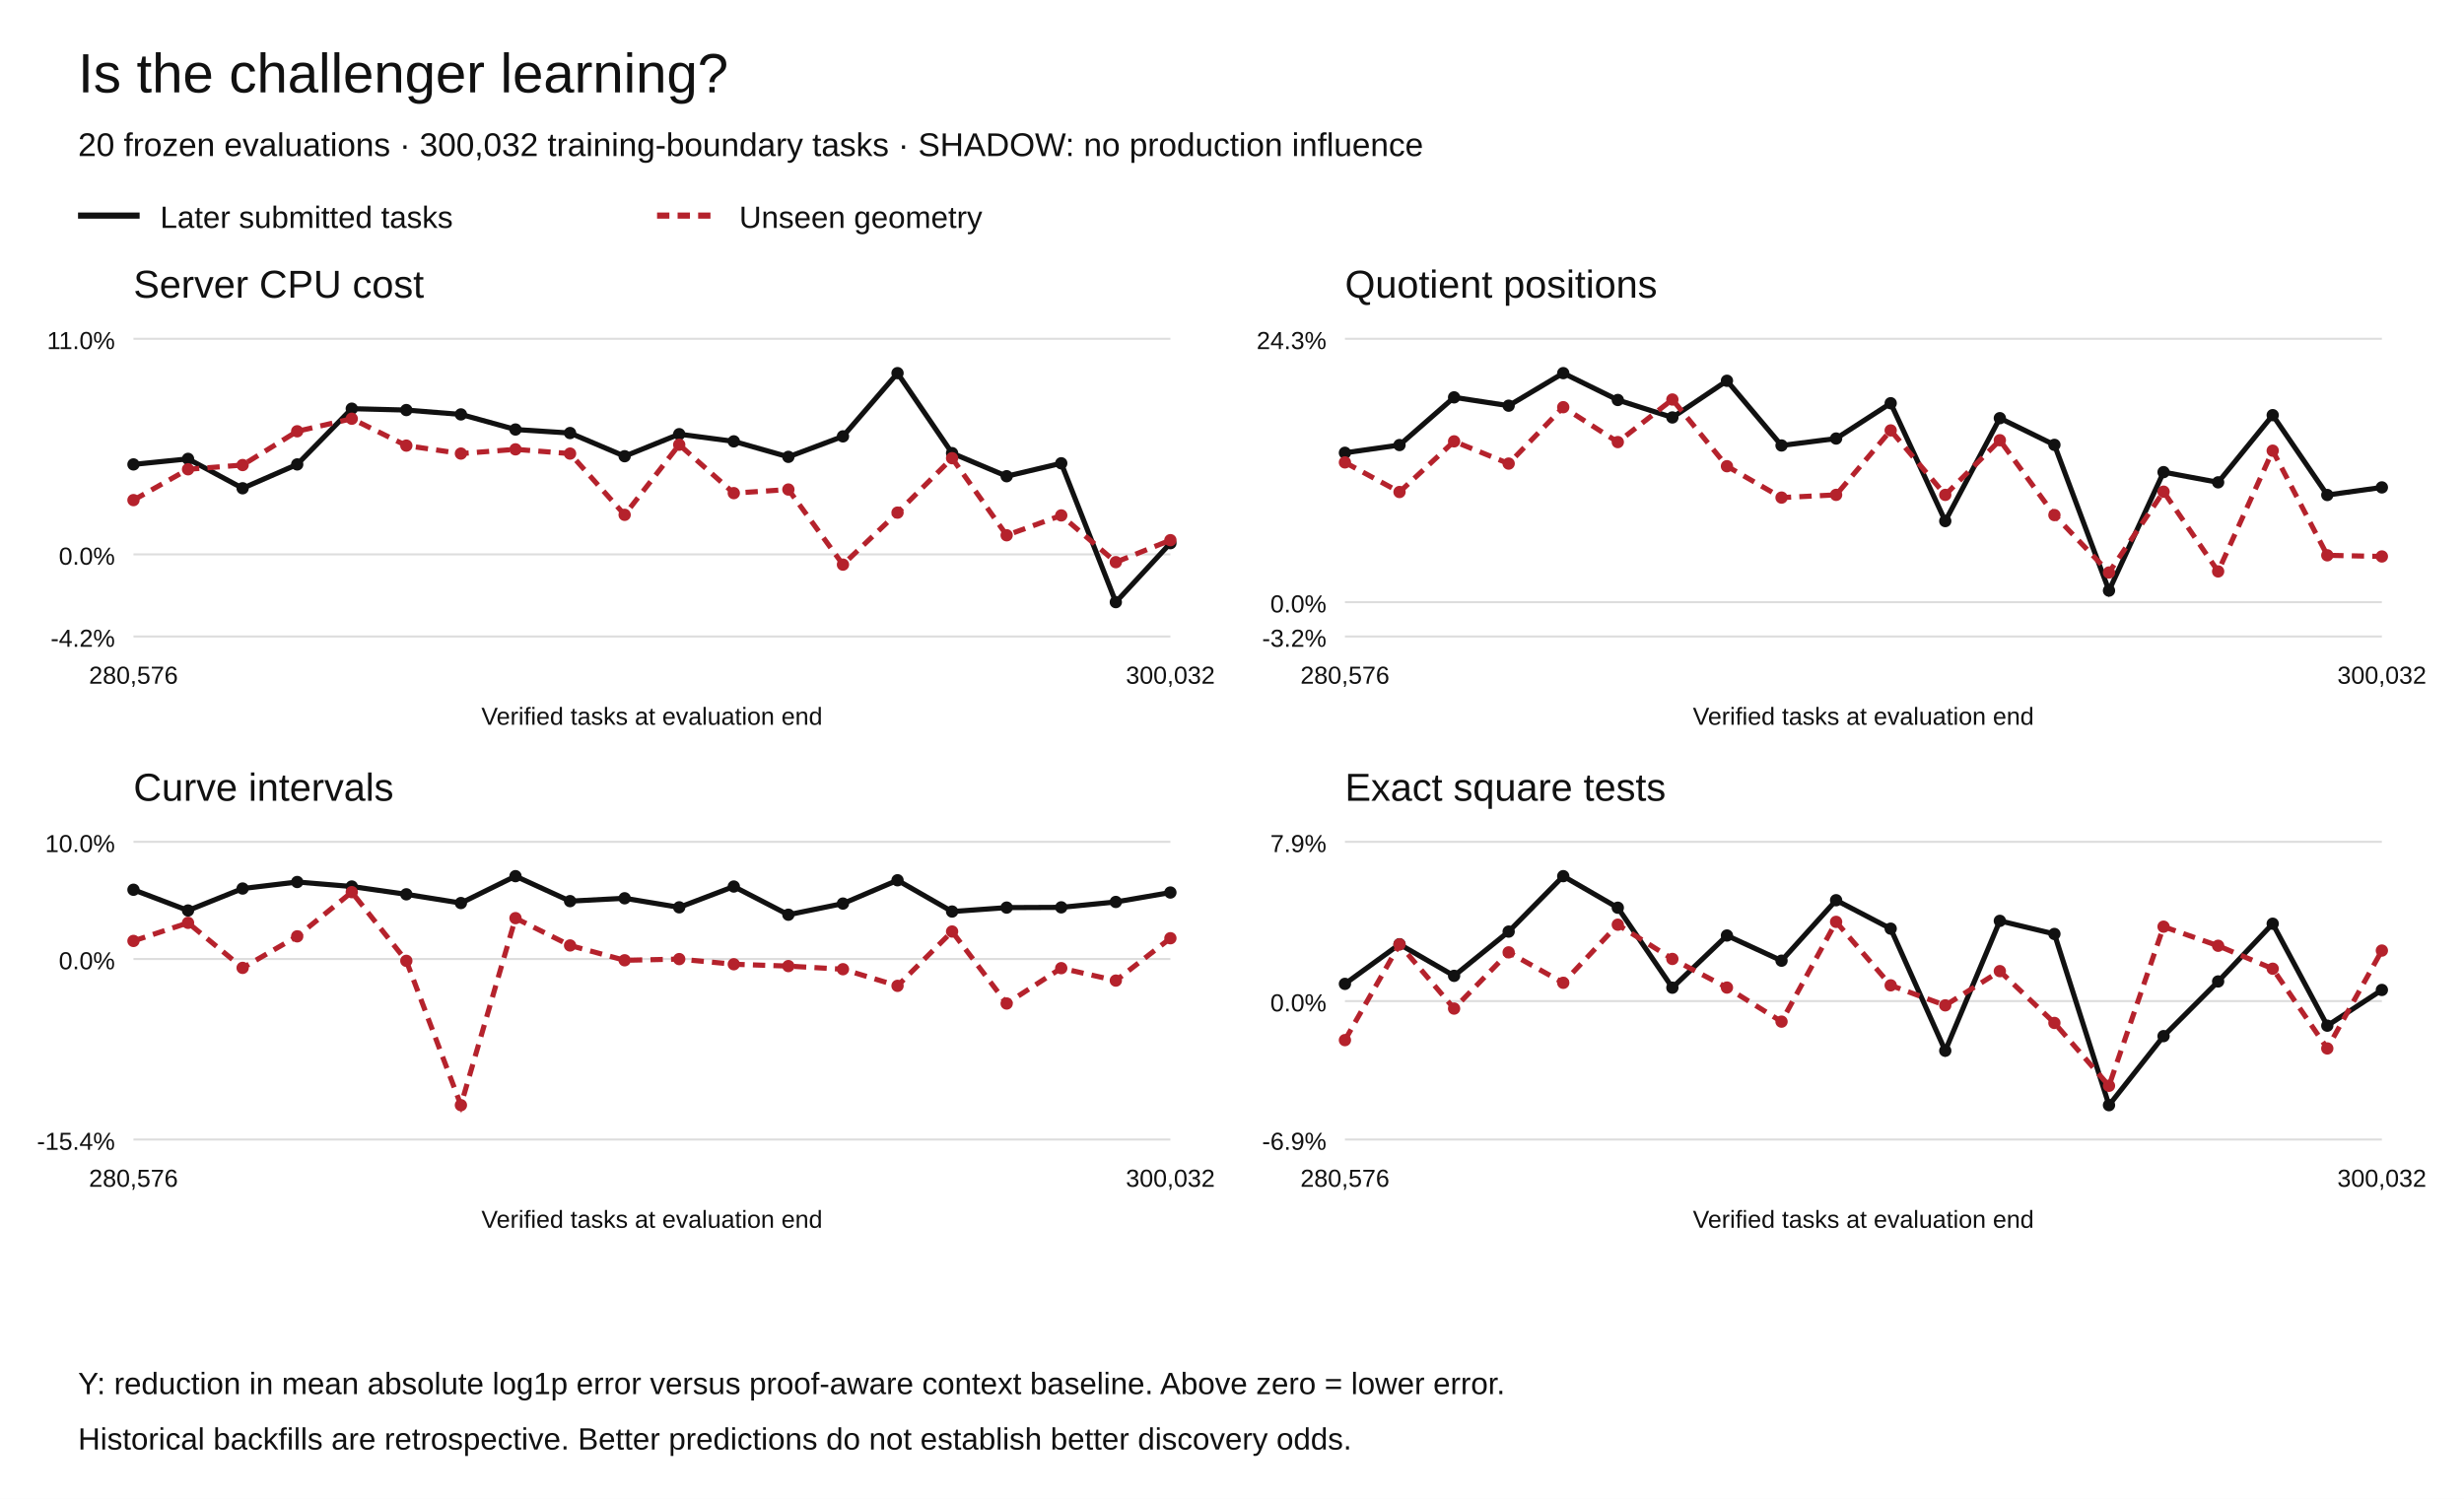
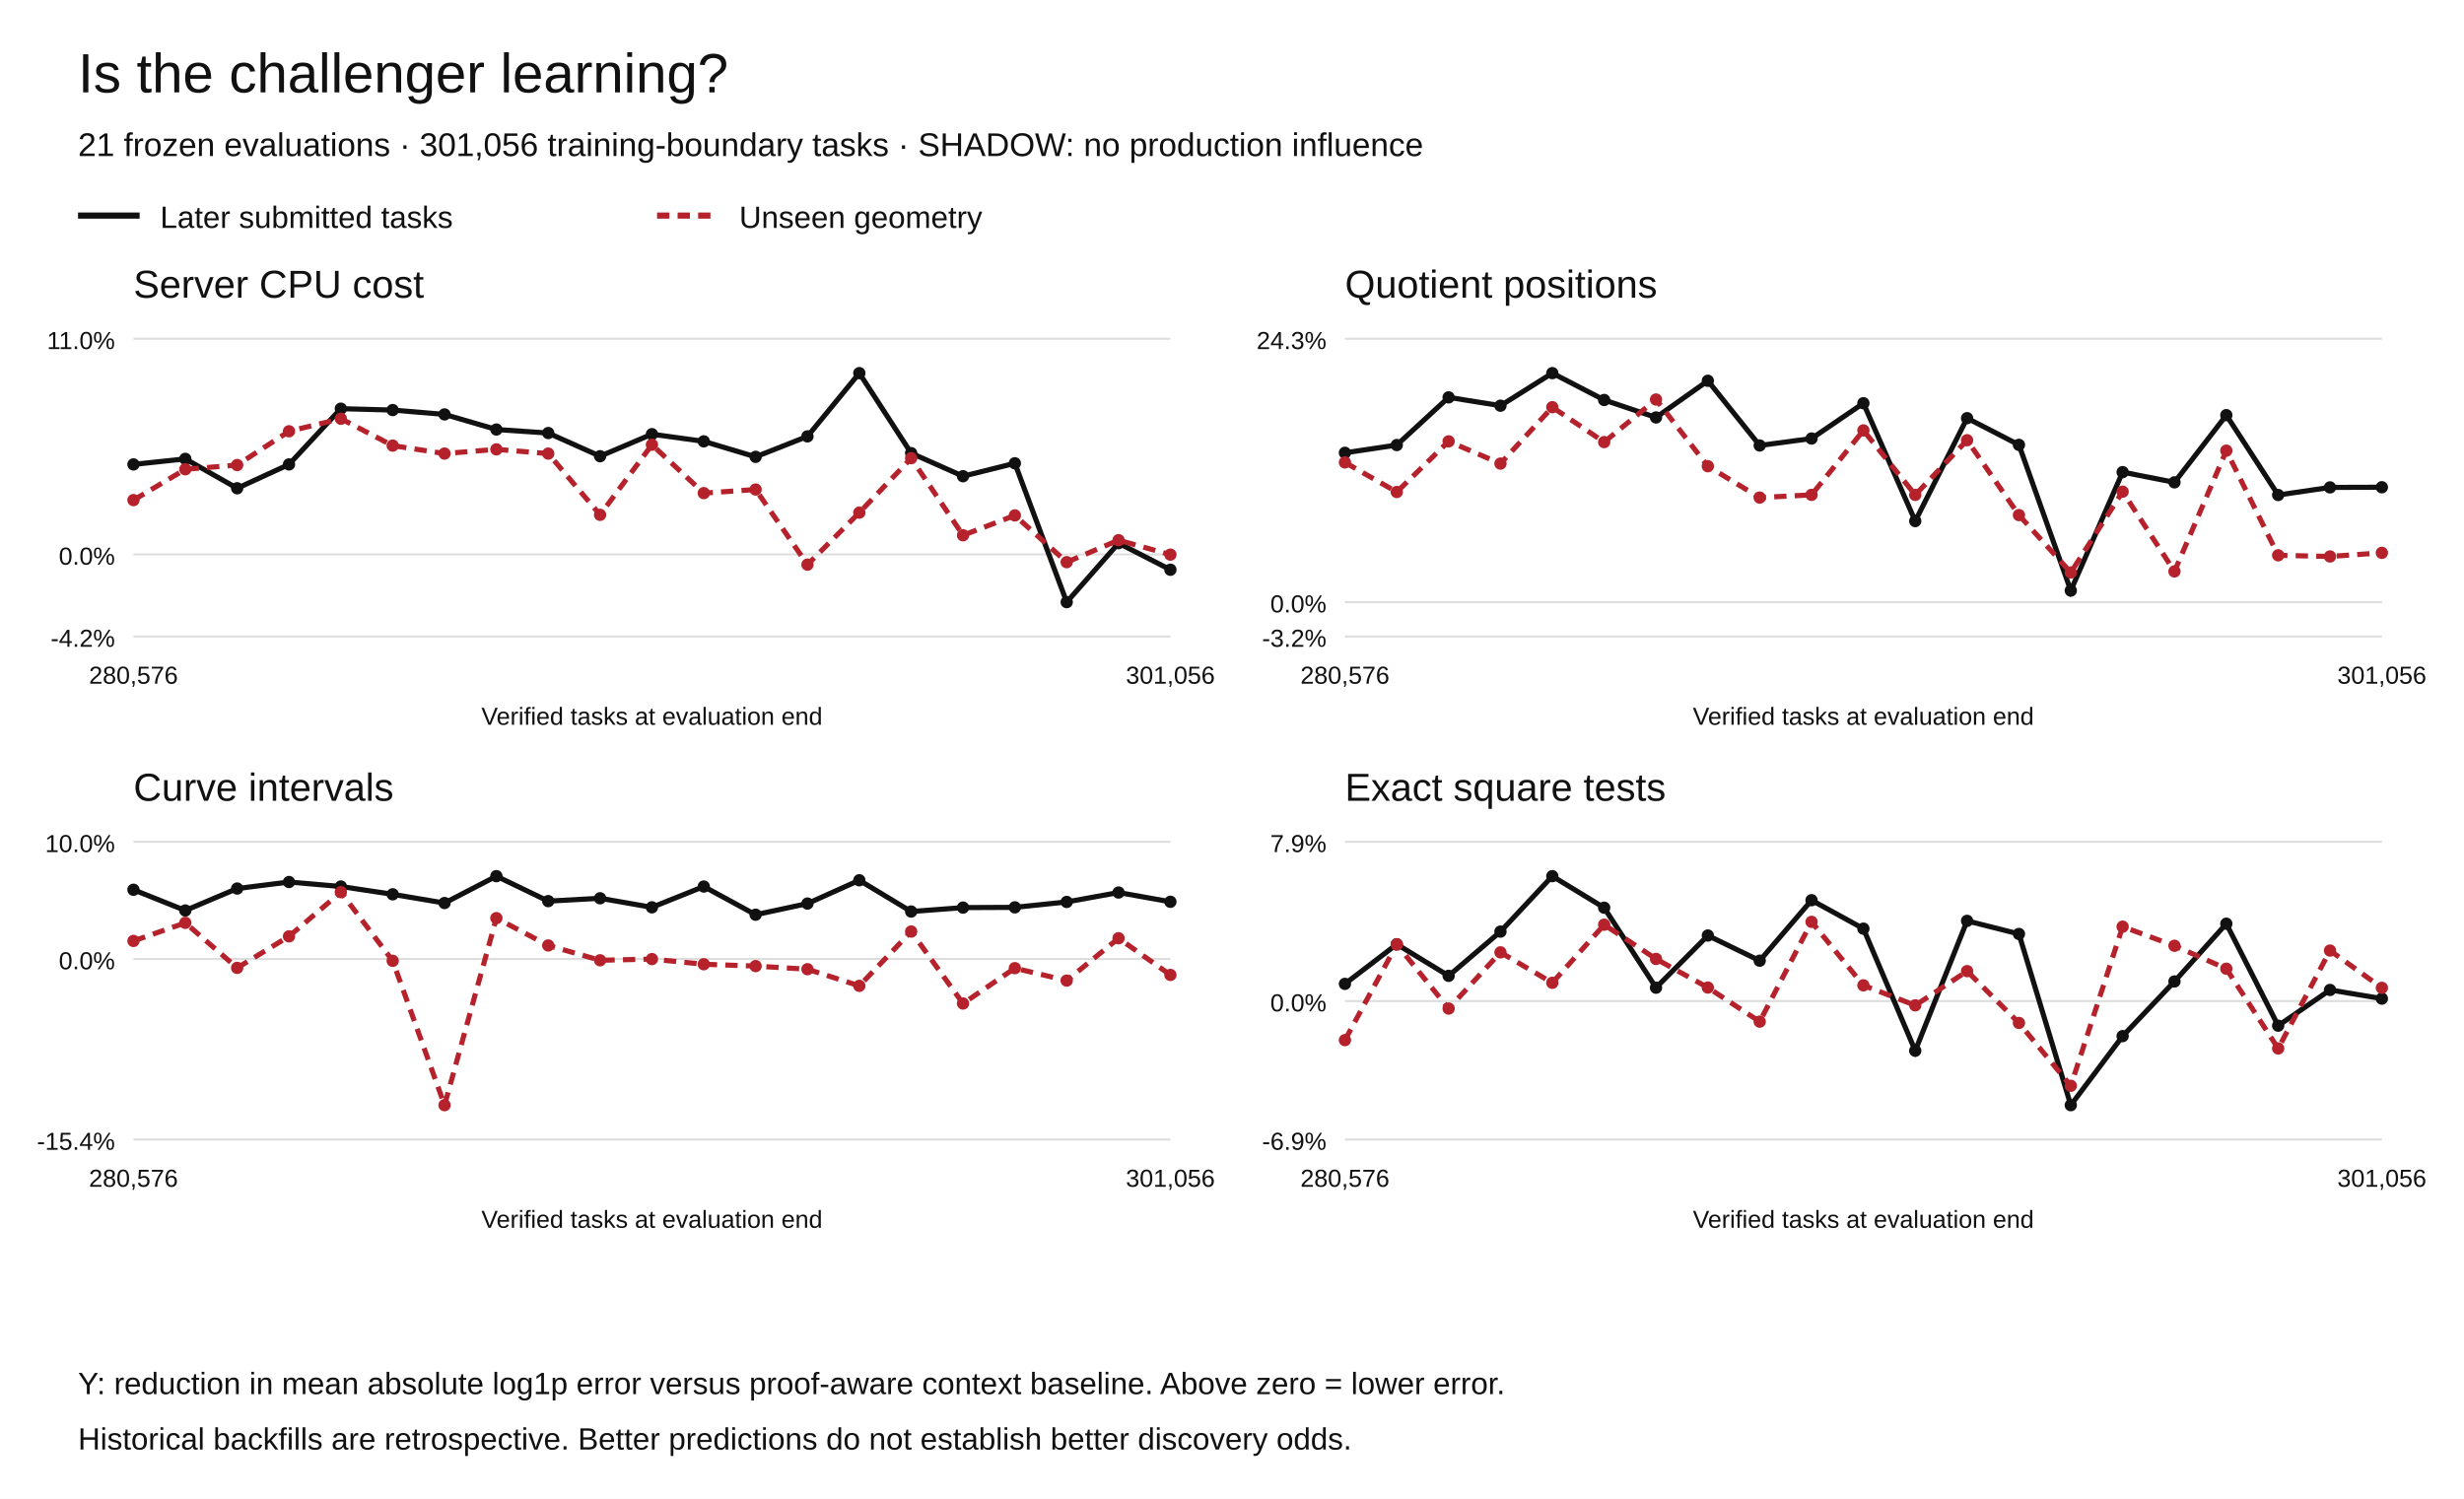
<svg xmlns="http://www.w3.org/2000/svg" width="1200" height="730" viewBox="0 0 1200 730" role="img" aria-labelledby="title desc">
  <rect width="1200" height="730" fill="white" />
  <g font-family="Arial,Helvetica,sans-serif" fill="#111">
    <text x="38" y="45" font-size="27">Is the challenger learning?</text>
-     <text x="38" y="76" font-size="16">20 frozen evaluations · 300,032 training-boundary tasks · SHADOW: no production influence</text>
+     <text x="38" y="76" font-size="16">21 frozen evaluations · 301,056 training-boundary tasks · SHADOW: no production influence</text>
    <path d="M38 105h30" stroke="#111" stroke-width="3" />
    <text x="78" y="111" font-size="15">Later submitted tasks</text>
    <path d="M320 105h30" stroke="#b5222c" stroke-width="3" stroke-dasharray="6 4" />
    <text x="360" y="111" font-size="15">Unseen geometry</text>
    <text x="65" y="145" font-size="19">Server CPU cost</text>
    <path d="M65 310.00h505" stroke="#ddd" />
    <text x="56" y="315.00" text-anchor="end" font-size="12">-4.2%</text>
    <path d="M65 270.01h505" stroke="#ddd" />
    <text x="56" y="275.01" text-anchor="end" font-size="12">0.0%</text>
    <path d="M65 165.00h505" stroke="#ddd" />
    <text x="56" y="170.00" text-anchor="end" font-size="12">11.0%</text>
    <circle cx="65.00" cy="226.19" r="3" fill="#111" />
-     <circle cx="91.58" cy="223.49" r="3" fill="#111" />
-     <circle cx="118.16" cy="237.81" r="3" fill="#111" />
-     <circle cx="144.74" cy="226.19" r="3" fill="#111" />
-     <circle cx="171.32" cy="199.04" r="3" fill="#111" />
-     <circle cx="197.89" cy="199.72" r="3" fill="#111" />
-     <circle cx="224.47" cy="201.84" r="3" fill="#111" />
-     <circle cx="251.05" cy="209.19" r="3" fill="#111" />
-     <circle cx="277.63" cy="210.91" r="3" fill="#111" />
-     <circle cx="304.21" cy="222.20" r="3" fill="#111" />
-     <circle cx="330.79" cy="211.46" r="3" fill="#111" />
-     <circle cx="357.37" cy="214.96" r="3" fill="#111" />
-     <circle cx="383.95" cy="222.51" r="3" fill="#111" />
-     <circle cx="410.53" cy="212.53" r="3" fill="#111" />
-     <circle cx="437.11" cy="181.73" r="3" fill="#111" />
-     <circle cx="463.68" cy="220.70" r="3" fill="#111" />
-     <circle cx="490.26" cy="231.94" r="3" fill="#111" />
-     <circle cx="516.84" cy="225.64" r="3" fill="#111" />
-     <circle cx="543.42" cy="293.27" r="3" fill="#111" />
-     <circle cx="570.00" cy="264.55" r="3" fill="#111" />
-     <path d="M65.00,226.19 L91.58,223.49 L118.16,237.81 L144.74,226.19 L171.32,199.04 L197.89,199.72 L224.47,201.84 L251.05,209.19 L277.63,210.91 L304.21,222.20 L330.79,211.46 L357.37,214.96 L383.95,222.51 L410.53,212.53 L437.11,181.73 L463.68,220.70 L490.26,231.94 L516.84,225.64 L543.42,293.27 L570.00,264.55" fill="none" stroke="#111" stroke-width="2.5" stroke-dasharray="" />
+     <circle cx="90.25" cy="223.49" r="3" fill="#111" />
+     <circle cx="115.50" cy="237.81" r="3" fill="#111" />
+     <circle cx="140.75" cy="226.19" r="3" fill="#111" />
+     <circle cx="166.00" cy="199.04" r="3" fill="#111" />
+     <circle cx="191.25" cy="199.72" r="3" fill="#111" />
+     <circle cx="216.50" cy="201.84" r="3" fill="#111" />
+     <circle cx="241.75" cy="209.19" r="3" fill="#111" />
+     <circle cx="267.00" cy="210.91" r="3" fill="#111" />
+     <circle cx="292.25" cy="222.20" r="3" fill="#111" />
+     <circle cx="317.50" cy="211.46" r="3" fill="#111" />
+     <circle cx="342.75" cy="214.96" r="3" fill="#111" />
+     <circle cx="368.00" cy="222.51" r="3" fill="#111" />
+     <circle cx="393.25" cy="212.53" r="3" fill="#111" />
+     <circle cx="418.50" cy="181.73" r="3" fill="#111" />
+     <circle cx="443.75" cy="220.70" r="3" fill="#111" />
+     <circle cx="469.00" cy="231.94" r="3" fill="#111" />
+     <circle cx="494.25" cy="225.64" r="3" fill="#111" />
+     <circle cx="519.50" cy="293.27" r="3" fill="#111" />
+     <circle cx="544.75" cy="264.55" r="3" fill="#111" />
+     <circle cx="570.00" cy="277.49" r="3" fill="#111" />
+     <path d="M65.00,226.19 L90.25,223.49 L115.50,237.81 L140.75,226.19 L166.00,199.04 L191.25,199.72 L216.50,201.84 L241.75,209.19 L267.00,210.91 L292.25,222.20 L317.50,211.46 L342.75,214.96 L368.00,222.51 L393.25,212.53 L418.50,181.73 L443.75,220.70 L469.00,231.94 L494.25,225.64 L519.50,293.27 L544.75,264.55 L570.00,277.49" fill="none" stroke="#111" stroke-width="2.5" stroke-dasharray="" />
    <circle cx="65.00" cy="243.58" r="3" fill="#b5222c" />
-     <circle cx="91.58" cy="228.56" r="3" fill="#b5222c" />
-     <circle cx="118.16" cy="226.50" r="3" fill="#b5222c" />
-     <circle cx="144.74" cy="210.05" r="3" fill="#b5222c" />
-     <circle cx="171.32" cy="203.94" r="3" fill="#b5222c" />
-     <circle cx="197.89" cy="217.03" r="3" fill="#b5222c" />
-     <circle cx="224.47" cy="220.91" r="3" fill="#b5222c" />
-     <circle cx="251.05" cy="218.85" r="3" fill="#b5222c" />
-     <circle cx="277.63" cy="220.92" r="3" fill="#b5222c" />
-     <circle cx="304.21" cy="250.75" r="3" fill="#b5222c" />
-     <circle cx="330.79" cy="216.60" r="3" fill="#b5222c" />
-     <circle cx="357.37" cy="240.18" r="3" fill="#b5222c" />
-     <circle cx="383.95" cy="238.42" r="3" fill="#b5222c" />
-     <circle cx="410.53" cy="275.00" r="3" fill="#b5222c" />
-     <circle cx="437.11" cy="249.67" r="3" fill="#b5222c" />
-     <circle cx="463.68" cy="223.16" r="3" fill="#b5222c" />
-     <circle cx="490.26" cy="260.70" r="3" fill="#b5222c" />
-     <circle cx="516.84" cy="251.03" r="3" fill="#b5222c" />
-     <circle cx="543.42" cy="273.80" r="3" fill="#b5222c" />
-     <circle cx="570.00" cy="263.09" r="3" fill="#b5222c" />
-     <path d="M65.00,243.58 L91.58,228.56 L118.16,226.50 L144.74,210.05 L171.32,203.94 L197.89,217.03 L224.47,220.91 L251.05,218.85 L277.63,220.92 L304.21,250.75 L330.79,216.60 L357.37,240.18 L383.95,238.42 L410.53,275.00 L437.11,249.67 L463.68,223.16 L490.26,260.70 L516.84,251.03 L543.42,273.80 L570.00,263.09" fill="none" stroke="#b5222c" stroke-width="2.5" stroke-dasharray="6 4" />
+     <circle cx="90.25" cy="228.56" r="3" fill="#b5222c" />
+     <circle cx="115.50" cy="226.50" r="3" fill="#b5222c" />
+     <circle cx="140.75" cy="210.05" r="3" fill="#b5222c" />
+     <circle cx="166.00" cy="203.94" r="3" fill="#b5222c" />
+     <circle cx="191.25" cy="217.03" r="3" fill="#b5222c" />
+     <circle cx="216.50" cy="220.91" r="3" fill="#b5222c" />
+     <circle cx="241.75" cy="218.85" r="3" fill="#b5222c" />
+     <circle cx="267.00" cy="220.92" r="3" fill="#b5222c" />
+     <circle cx="292.25" cy="250.75" r="3" fill="#b5222c" />
+     <circle cx="317.50" cy="216.60" r="3" fill="#b5222c" />
+     <circle cx="342.75" cy="240.18" r="3" fill="#b5222c" />
+     <circle cx="368.00" cy="238.42" r="3" fill="#b5222c" />
+     <circle cx="393.25" cy="275.00" r="3" fill="#b5222c" />
+     <circle cx="418.50" cy="249.67" r="3" fill="#b5222c" />
+     <circle cx="443.75" cy="223.16" r="3" fill="#b5222c" />
+     <circle cx="469.00" cy="260.70" r="3" fill="#b5222c" />
+     <circle cx="494.25" cy="251.03" r="3" fill="#b5222c" />
+     <circle cx="519.50" cy="273.80" r="3" fill="#b5222c" />
+     <circle cx="544.75" cy="263.09" r="3" fill="#b5222c" />
+     <circle cx="570.00" cy="270.13" r="3" fill="#b5222c" />
+     <path d="M65.00,243.58 L90.25,228.56 L115.50,226.50 L140.75,210.05 L166.00,203.94 L191.25,217.03 L216.50,220.91 L241.75,218.85 L267.00,220.92 L292.25,250.75 L317.50,216.60 L342.75,240.18 L368.00,238.42 L393.25,275.00 L418.50,249.67 L443.75,223.16 L469.00,260.70 L494.25,251.03 L519.50,273.80 L544.75,263.09 L570.00,270.13" fill="none" stroke="#b5222c" stroke-width="2.5" stroke-dasharray="6 4" />
    <text x="65.00" y="333" text-anchor="middle" font-size="12">280,576</text>
-     <text x="570.00" y="333" text-anchor="middle" font-size="12">300,032</text>
+     <text x="570.00" y="333" text-anchor="middle" font-size="12">301,056</text>
    <text x="317.5" y="353" text-anchor="middle" font-size="12">Verified tasks at evaluation end</text>
    <text x="655" y="145" font-size="19">Quotient positions</text>
    <path d="M655 310.00h505" stroke="#ddd" />
    <text x="646" y="315.00" text-anchor="end" font-size="12">-3.2%</text>
    <path d="M655 293.27h505" stroke="#ddd" />
    <text x="646" y="298.27" text-anchor="end" font-size="12">0.0%</text>
    <path d="M655 165.00h505" stroke="#ddd" />
    <text x="646" y="170.00" text-anchor="end" font-size="12">24.3%</text>
    <circle cx="655.00" cy="220.53" r="3" fill="#111" />
-     <circle cx="681.58" cy="216.76" r="3" fill="#111" />
-     <circle cx="708.16" cy="193.53" r="3" fill="#111" />
-     <circle cx="734.74" cy="197.59" r="3" fill="#111" />
-     <circle cx="761.32" cy="181.73" r="3" fill="#111" />
-     <circle cx="787.89" cy="194.81" r="3" fill="#111" />
-     <circle cx="814.47" cy="203.32" r="3" fill="#111" />
-     <circle cx="841.05" cy="185.45" r="3" fill="#111" />
-     <circle cx="867.63" cy="216.97" r="3" fill="#111" />
-     <circle cx="894.21" cy="213.58" r="3" fill="#111" />
-     <circle cx="920.79" cy="196.39" r="3" fill="#111" />
-     <circle cx="947.37" cy="253.79" r="3" fill="#111" />
-     <circle cx="973.95" cy="203.67" r="3" fill="#111" />
-     <circle cx="1000.53" cy="216.67" r="3" fill="#111" />
-     <circle cx="1027.11" cy="287.64" r="3" fill="#111" />
-     <circle cx="1053.68" cy="229.95" r="3" fill="#111" />
-     <circle cx="1080.26" cy="234.92" r="3" fill="#111" />
-     <circle cx="1106.84" cy="202.20" r="3" fill="#111" />
-     <circle cx="1133.42" cy="241.09" r="3" fill="#111" />
-     <circle cx="1160.00" cy="237.39" r="3" fill="#111" />
-     <path d="M655.00,220.53 L681.58,216.76 L708.16,193.53 L734.74,197.59 L761.32,181.73 L787.89,194.81 L814.47,203.32 L841.05,185.45 L867.63,216.97 L894.21,213.58 L920.79,196.39 L947.37,253.79 L973.95,203.67 L1000.53,216.67 L1027.11,287.64 L1053.68,229.95 L1080.26,234.92 L1106.84,202.20 L1133.42,241.09 L1160.00,237.39" fill="none" stroke="#111" stroke-width="2.5" stroke-dasharray="" />
+     <circle cx="680.25" cy="216.76" r="3" fill="#111" />
+     <circle cx="705.50" cy="193.53" r="3" fill="#111" />
+     <circle cx="730.75" cy="197.59" r="3" fill="#111" />
+     <circle cx="756.00" cy="181.73" r="3" fill="#111" />
+     <circle cx="781.25" cy="194.81" r="3" fill="#111" />
+     <circle cx="806.50" cy="203.32" r="3" fill="#111" />
+     <circle cx="831.75" cy="185.45" r="3" fill="#111" />
+     <circle cx="857.00" cy="216.97" r="3" fill="#111" />
+     <circle cx="882.25" cy="213.58" r="3" fill="#111" />
+     <circle cx="907.50" cy="196.39" r="3" fill="#111" />
+     <circle cx="932.75" cy="253.79" r="3" fill="#111" />
+     <circle cx="958.00" cy="203.67" r="3" fill="#111" />
+     <circle cx="983.25" cy="216.67" r="3" fill="#111" />
+     <circle cx="1008.50" cy="287.64" r="3" fill="#111" />
+     <circle cx="1033.75" cy="229.95" r="3" fill="#111" />
+     <circle cx="1059.00" cy="234.92" r="3" fill="#111" />
+     <circle cx="1084.25" cy="202.20" r="3" fill="#111" />
+     <circle cx="1109.50" cy="241.09" r="3" fill="#111" />
+     <circle cx="1134.75" cy="237.39" r="3" fill="#111" />
+     <circle cx="1160.00" cy="237.31" r="3" fill="#111" />
+     <path d="M655.00,220.53 L680.25,216.76 L705.50,193.53 L730.75,197.59 L756.00,181.73 L781.25,194.81 L806.50,203.32 L831.75,185.45 L857.00,216.97 L882.25,213.58 L907.50,196.39 L932.75,253.79 L958.00,203.67 L983.25,216.67 L1008.50,287.64 L1033.75,229.95 L1059.00,234.92 L1084.25,202.20 L1109.50,241.09 L1134.75,237.39 L1160.00,237.31" fill="none" stroke="#111" stroke-width="2.5" stroke-dasharray="" />
    <circle cx="655.00" cy="225.21" r="3" fill="#b5222c" />
-     <circle cx="681.58" cy="239.63" r="3" fill="#b5222c" />
-     <circle cx="708.16" cy="214.96" r="3" fill="#b5222c" />
-     <circle cx="734.74" cy="225.79" r="3" fill="#b5222c" />
-     <circle cx="761.32" cy="198.32" r="3" fill="#b5222c" />
-     <circle cx="787.89" cy="215.32" r="3" fill="#b5222c" />
-     <circle cx="814.47" cy="194.58" r="3" fill="#b5222c" />
-     <circle cx="841.05" cy="227.07" r="3" fill="#b5222c" />
-     <circle cx="867.63" cy="242.35" r="3" fill="#b5222c" />
-     <circle cx="894.21" cy="241.02" r="3" fill="#b5222c" />
-     <circle cx="920.79" cy="209.63" r="3" fill="#b5222c" />
-     <circle cx="947.37" cy="241.03" r="3" fill="#b5222c" />
-     <circle cx="973.95" cy="214.41" r="3" fill="#b5222c" />
-     <circle cx="1000.53" cy="250.87" r="3" fill="#b5222c" />
-     <circle cx="1027.11" cy="278.83" r="3" fill="#b5222c" />
-     <circle cx="1053.68" cy="239.47" r="3" fill="#b5222c" />
-     <circle cx="1080.26" cy="278.31" r="3" fill="#b5222c" />
-     <circle cx="1106.84" cy="219.50" r="3" fill="#b5222c" />
-     <circle cx="1133.42" cy="270.46" r="3" fill="#b5222c" />
-     <circle cx="1160.00" cy="271.02" r="3" fill="#b5222c" />
-     <path d="M655.00,225.21 L681.58,239.63 L708.16,214.96 L734.74,225.79 L761.32,198.32 L787.89,215.32 L814.47,194.58 L841.05,227.07 L867.63,242.35 L894.21,241.02 L920.79,209.63 L947.37,241.03 L973.95,214.41 L1000.53,250.87 L1027.11,278.83 L1053.68,239.47 L1080.26,278.31 L1106.84,219.50 L1133.42,270.46 L1160.00,271.02" fill="none" stroke="#b5222c" stroke-width="2.5" stroke-dasharray="6 4" />
+     <circle cx="680.25" cy="239.63" r="3" fill="#b5222c" />
+     <circle cx="705.50" cy="214.96" r="3" fill="#b5222c" />
+     <circle cx="730.75" cy="225.79" r="3" fill="#b5222c" />
+     <circle cx="756.00" cy="198.32" r="3" fill="#b5222c" />
+     <circle cx="781.25" cy="215.32" r="3" fill="#b5222c" />
+     <circle cx="806.50" cy="194.58" r="3" fill="#b5222c" />
+     <circle cx="831.75" cy="227.07" r="3" fill="#b5222c" />
+     <circle cx="857.00" cy="242.35" r="3" fill="#b5222c" />
+     <circle cx="882.25" cy="241.02" r="3" fill="#b5222c" />
+     <circle cx="907.50" cy="209.63" r="3" fill="#b5222c" />
+     <circle cx="932.75" cy="241.03" r="3" fill="#b5222c" />
+     <circle cx="958.00" cy="214.41" r="3" fill="#b5222c" />
+     <circle cx="983.25" cy="250.87" r="3" fill="#b5222c" />
+     <circle cx="1008.50" cy="278.83" r="3" fill="#b5222c" />
+     <circle cx="1033.75" cy="239.47" r="3" fill="#b5222c" />
+     <circle cx="1059.00" cy="278.31" r="3" fill="#b5222c" />
+     <circle cx="1084.25" cy="219.50" r="3" fill="#b5222c" />
+     <circle cx="1109.50" cy="270.46" r="3" fill="#b5222c" />
+     <circle cx="1134.75" cy="271.02" r="3" fill="#b5222c" />
+     <circle cx="1160.00" cy="269.26" r="3" fill="#b5222c" />
+     <path d="M655.00,225.21 L680.25,239.63 L705.50,214.96 L730.75,225.79 L756.00,198.32 L781.25,215.32 L806.50,194.58 L831.75,227.07 L857.00,242.35 L882.25,241.02 L907.50,209.63 L932.75,241.03 L958.00,214.41 L983.25,250.87 L1008.50,278.83 L1033.75,239.47 L1059.00,278.31 L1084.25,219.50 L1109.50,270.46 L1134.75,271.02 L1160.00,269.26" fill="none" stroke="#b5222c" stroke-width="2.5" stroke-dasharray="6 4" />
    <text x="655.00" y="333" text-anchor="middle" font-size="12">280,576</text>
-     <text x="1160.00" y="333" text-anchor="middle" font-size="12">300,032</text>
+     <text x="1160.00" y="333" text-anchor="middle" font-size="12">301,056</text>
    <text x="907.5" y="353" text-anchor="middle" font-size="12">Verified tasks at evaluation end</text>
    <text x="65" y="390" font-size="19">Curve intervals</text>
    <path d="M65 555.00h505" stroke="#ddd" />
    <text x="56" y="560.00" text-anchor="end" font-size="12">-15.4%</text>
    <path d="M65 467.08h505" stroke="#ddd" />
    <text x="56" y="472.08" text-anchor="end" font-size="12">0.0%</text>
    <path d="M65 410.00h505" stroke="#ddd" />
    <text x="56" y="415.00" text-anchor="end" font-size="12">10.0%</text>
    <circle cx="65.00" cy="433.35" r="3" fill="#111" />
-     <circle cx="91.58" cy="443.45" r="3" fill="#111" />
-     <circle cx="118.16" cy="432.76" r="3" fill="#111" />
-     <circle cx="144.74" cy="429.58" r="3" fill="#111" />
-     <circle cx="171.32" cy="431.77" r="3" fill="#111" />
-     <circle cx="197.89" cy="435.57" r="3" fill="#111" />
-     <circle cx="224.47" cy="439.82" r="3" fill="#111" />
-     <circle cx="251.05" cy="426.73" r="3" fill="#111" />
-     <circle cx="277.63" cy="438.89" r="3" fill="#111" />
-     <circle cx="304.21" cy="437.50" r="3" fill="#111" />
-     <circle cx="330.79" cy="441.91" r="3" fill="#111" />
-     <circle cx="357.37" cy="431.78" r="3" fill="#111" />
-     <circle cx="383.95" cy="445.51" r="3" fill="#111" />
-     <circle cx="410.53" cy="440.08" r="3" fill="#111" />
-     <circle cx="437.11" cy="428.73" r="3" fill="#111" />
-     <circle cx="463.68" cy="443.96" r="3" fill="#111" />
-     <circle cx="490.26" cy="442.04" r="3" fill="#111" />
-     <circle cx="516.84" cy="441.92" r="3" fill="#111" />
-     <circle cx="543.42" cy="439.29" r="3" fill="#111" />
-     <circle cx="570.00" cy="434.70" r="3" fill="#111" />
-     <path d="M65.00,433.35 L91.58,443.45 L118.16,432.76 L144.74,429.58 L171.32,431.77 L197.89,435.57 L224.47,439.82 L251.05,426.73 L277.63,438.89 L304.21,437.50 L330.79,441.91 L357.37,431.78 L383.95,445.51 L410.53,440.08 L437.11,428.73 L463.68,443.96 L490.26,442.04 L516.84,441.92 L543.42,439.29 L570.00,434.70" fill="none" stroke="#111" stroke-width="2.5" stroke-dasharray="" />
+     <circle cx="90.25" cy="443.45" r="3" fill="#111" />
+     <circle cx="115.50" cy="432.76" r="3" fill="#111" />
+     <circle cx="140.75" cy="429.58" r="3" fill="#111" />
+     <circle cx="166.00" cy="431.77" r="3" fill="#111" />
+     <circle cx="191.25" cy="435.57" r="3" fill="#111" />
+     <circle cx="216.50" cy="439.82" r="3" fill="#111" />
+     <circle cx="241.75" cy="426.73" r="3" fill="#111" />
+     <circle cx="267.00" cy="438.89" r="3" fill="#111" />
+     <circle cx="292.25" cy="437.50" r="3" fill="#111" />
+     <circle cx="317.50" cy="441.91" r="3" fill="#111" />
+     <circle cx="342.75" cy="431.78" r="3" fill="#111" />
+     <circle cx="368.00" cy="445.51" r="3" fill="#111" />
+     <circle cx="393.25" cy="440.08" r="3" fill="#111" />
+     <circle cx="418.50" cy="428.73" r="3" fill="#111" />
+     <circle cx="443.75" cy="443.96" r="3" fill="#111" />
+     <circle cx="469.00" cy="442.04" r="3" fill="#111" />
+     <circle cx="494.25" cy="441.92" r="3" fill="#111" />
+     <circle cx="519.50" cy="439.29" r="3" fill="#111" />
+     <circle cx="544.75" cy="434.70" r="3" fill="#111" />
+     <circle cx="570.00" cy="439.21" r="3" fill="#111" />
+     <path d="M65.00,433.35 L90.25,443.45 L115.50,432.76 L140.75,429.58 L166.00,431.77 L191.25,435.57 L216.50,439.82 L241.75,426.73 L267.00,438.89 L292.25,437.50 L317.50,441.91 L342.75,431.78 L368.00,445.51 L393.25,440.08 L418.50,428.73 L443.75,443.96 L469.00,442.04 L494.25,441.92 L519.50,439.29 L544.75,434.70 L570.00,439.21" fill="none" stroke="#111" stroke-width="2.5" stroke-dasharray="" />
    <circle cx="65.00" cy="458.28" r="3" fill="#b5222c" />
-     <circle cx="91.58" cy="449.46" r="3" fill="#b5222c" />
-     <circle cx="118.16" cy="471.40" r="3" fill="#b5222c" />
-     <circle cx="144.74" cy="456.04" r="3" fill="#b5222c" />
-     <circle cx="171.32" cy="434.52" r="3" fill="#b5222c" />
-     <circle cx="197.89" cy="467.97" r="3" fill="#b5222c" />
-     <circle cx="224.47" cy="538.27" r="3" fill="#b5222c" />
-     <circle cx="251.05" cy="447.17" r="3" fill="#b5222c" />
-     <circle cx="277.63" cy="460.48" r="3" fill="#b5222c" />
-     <circle cx="304.21" cy="467.70" r="3" fill="#b5222c" />
-     <circle cx="330.79" cy="467.12" r="3" fill="#b5222c" />
-     <circle cx="357.37" cy="469.63" r="3" fill="#b5222c" />
-     <circle cx="383.95" cy="470.53" r="3" fill="#b5222c" />
-     <circle cx="410.53" cy="472.05" r="3" fill="#b5222c" />
-     <circle cx="437.11" cy="480.15" r="3" fill="#b5222c" />
-     <circle cx="463.68" cy="453.69" r="3" fill="#b5222c" />
-     <circle cx="490.26" cy="488.75" r="3" fill="#b5222c" />
-     <circle cx="516.84" cy="471.54" r="3" fill="#b5222c" />
-     <circle cx="543.42" cy="477.59" r="3" fill="#b5222c" />
-     <circle cx="570.00" cy="456.96" r="3" fill="#b5222c" />
-     <path d="M65.00,458.28 L91.58,449.46 L118.16,471.40 L144.74,456.04 L171.32,434.52 L197.89,467.97 L224.47,538.27 L251.05,447.17 L277.63,460.48 L304.21,467.70 L330.79,467.12 L357.37,469.63 L383.95,470.53 L410.53,472.05 L437.11,480.15 L463.68,453.69 L490.26,488.75 L516.84,471.54 L543.42,477.59 L570.00,456.96" fill="none" stroke="#b5222c" stroke-width="2.5" stroke-dasharray="6 4" />
+     <circle cx="90.25" cy="449.46" r="3" fill="#b5222c" />
+     <circle cx="115.50" cy="471.40" r="3" fill="#b5222c" />
+     <circle cx="140.75" cy="456.04" r="3" fill="#b5222c" />
+     <circle cx="166.00" cy="434.52" r="3" fill="#b5222c" />
+     <circle cx="191.25" cy="467.97" r="3" fill="#b5222c" />
+     <circle cx="216.50" cy="538.27" r="3" fill="#b5222c" />
+     <circle cx="241.75" cy="447.17" r="3" fill="#b5222c" />
+     <circle cx="267.00" cy="460.48" r="3" fill="#b5222c" />
+     <circle cx="292.25" cy="467.70" r="3" fill="#b5222c" />
+     <circle cx="317.50" cy="467.12" r="3" fill="#b5222c" />
+     <circle cx="342.75" cy="469.63" r="3" fill="#b5222c" />
+     <circle cx="368.00" cy="470.53" r="3" fill="#b5222c" />
+     <circle cx="393.25" cy="472.05" r="3" fill="#b5222c" />
+     <circle cx="418.50" cy="480.15" r="3" fill="#b5222c" />
+     <circle cx="443.75" cy="453.69" r="3" fill="#b5222c" />
+     <circle cx="469.00" cy="488.75" r="3" fill="#b5222c" />
+     <circle cx="494.25" cy="471.54" r="3" fill="#b5222c" />
+     <circle cx="519.50" cy="477.59" r="3" fill="#b5222c" />
+     <circle cx="544.75" cy="456.96" r="3" fill="#b5222c" />
+     <circle cx="570.00" cy="474.84" r="3" fill="#b5222c" />
+     <path d="M65.00,458.28 L90.25,449.46 L115.50,471.40 L140.75,456.04 L166.00,434.52 L191.25,467.97 L216.50,538.27 L241.75,447.17 L267.00,460.48 L292.25,467.70 L317.50,467.12 L342.75,469.63 L368.00,470.53 L393.25,472.05 L418.50,480.15 L443.75,453.69 L469.00,488.75 L494.25,471.54 L519.50,477.59 L544.75,456.96 L570.00,474.84" fill="none" stroke="#b5222c" stroke-width="2.5" stroke-dasharray="6 4" />
    <text x="65.00" y="578" text-anchor="middle" font-size="12">280,576</text>
-     <text x="570.00" y="578" text-anchor="middle" font-size="12">300,032</text>
+     <text x="570.00" y="578" text-anchor="middle" font-size="12">301,056</text>
    <text x="317.5" y="598" text-anchor="middle" font-size="12">Verified tasks at evaluation end</text>
    <text x="655" y="390" font-size="19">Exact square tests</text>
    <path d="M655 555.00h505" stroke="#ddd" />
    <text x="646" y="560.00" text-anchor="end" font-size="12">-6.9%</text>
    <path d="M655 487.58h505" stroke="#ddd" />
    <text x="646" y="492.58" text-anchor="end" font-size="12">0.0%</text>
    <path d="M655 410.00h505" stroke="#ddd" />
    <text x="646" y="415.00" text-anchor="end" font-size="12">7.9%</text>
    <circle cx="655.00" cy="479.19" r="3" fill="#111" />
-     <circle cx="681.58" cy="459.89" r="3" fill="#111" />
-     <circle cx="708.16" cy="475.28" r="3" fill="#111" />
-     <circle cx="734.74" cy="453.73" r="3" fill="#111" />
-     <circle cx="761.32" cy="426.73" r="3" fill="#111" />
-     <circle cx="787.89" cy="442.10" r="3" fill="#111" />
-     <circle cx="814.47" cy="481.05" r="3" fill="#111" />
-     <circle cx="841.05" cy="455.64" r="3" fill="#111" />
-     <circle cx="867.63" cy="467.90" r="3" fill="#111" />
-     <circle cx="894.21" cy="438.45" r="3" fill="#111" />
-     <circle cx="920.79" cy="452.30" r="3" fill="#111" />
-     <circle cx="947.37" cy="511.76" r="3" fill="#111" />
-     <circle cx="973.95" cy="448.50" r="3" fill="#111" />
-     <circle cx="1000.53" cy="454.88" r="3" fill="#111" />
-     <circle cx="1027.11" cy="538.27" r="3" fill="#111" />
-     <circle cx="1053.68" cy="504.64" r="3" fill="#111" />
-     <circle cx="1080.26" cy="478.01" r="3" fill="#111" />
-     <circle cx="1106.84" cy="449.89" r="3" fill="#111" />
-     <circle cx="1133.42" cy="499.55" r="3" fill="#111" />
-     <circle cx="1160.00" cy="482.15" r="3" fill="#111" />
-     <path d="M655.00,479.19 L681.58,459.89 L708.16,475.28 L734.74,453.73 L761.32,426.73 L787.89,442.10 L814.47,481.05 L841.05,455.64 L867.63,467.90 L894.21,438.45 L920.79,452.30 L947.37,511.76 L973.95,448.50 L1000.53,454.88 L1027.11,538.27 L1053.68,504.64 L1080.26,478.01 L1106.84,449.89 L1133.42,499.55 L1160.00,482.15" fill="none" stroke="#111" stroke-width="2.5" stroke-dasharray="" />
+     <circle cx="680.25" cy="459.89" r="3" fill="#111" />
+     <circle cx="705.50" cy="475.28" r="3" fill="#111" />
+     <circle cx="730.75" cy="453.73" r="3" fill="#111" />
+     <circle cx="756.00" cy="426.73" r="3" fill="#111" />
+     <circle cx="781.25" cy="442.10" r="3" fill="#111" />
+     <circle cx="806.50" cy="481.05" r="3" fill="#111" />
+     <circle cx="831.75" cy="455.64" r="3" fill="#111" />
+     <circle cx="857.00" cy="467.90" r="3" fill="#111" />
+     <circle cx="882.25" cy="438.45" r="3" fill="#111" />
+     <circle cx="907.50" cy="452.30" r="3" fill="#111" />
+     <circle cx="932.75" cy="511.76" r="3" fill="#111" />
+     <circle cx="958.00" cy="448.50" r="3" fill="#111" />
+     <circle cx="983.25" cy="454.88" r="3" fill="#111" />
+     <circle cx="1008.50" cy="538.27" r="3" fill="#111" />
+     <circle cx="1033.75" cy="504.64" r="3" fill="#111" />
+     <circle cx="1059.00" cy="478.01" r="3" fill="#111" />
+     <circle cx="1084.25" cy="449.89" r="3" fill="#111" />
+     <circle cx="1109.50" cy="499.55" r="3" fill="#111" />
+     <circle cx="1134.75" cy="482.15" r="3" fill="#111" />
+     <circle cx="1160.00" cy="486.37" r="3" fill="#111" />
+     <path d="M655.00,479.19 L680.25,459.89 L705.50,475.28 L730.75,453.73 L756.00,426.73 L781.25,442.10 L806.50,481.05 L831.75,455.64 L857.00,467.90 L882.25,438.45 L907.50,452.30 L932.75,511.76 L958.00,448.50 L983.25,454.88 L1008.50,538.27 L1033.75,504.64 L1059.00,478.01 L1084.25,449.89 L1109.50,499.55 L1134.75,482.15 L1160.00,486.37" fill="none" stroke="#111" stroke-width="2.5" stroke-dasharray="" />
    <circle cx="655.00" cy="506.59" r="3" fill="#b5222c" />
-     <circle cx="681.58" cy="459.96" r="3" fill="#b5222c" />
-     <circle cx="708.16" cy="491.22" r="3" fill="#b5222c" />
-     <circle cx="734.74" cy="463.84" r="3" fill="#b5222c" />
-     <circle cx="761.32" cy="478.67" r="3" fill="#b5222c" />
-     <circle cx="787.89" cy="450.37" r="3" fill="#b5222c" />
-     <circle cx="814.47" cy="467.05" r="3" fill="#b5222c" />
-     <circle cx="841.05" cy="480.99" r="3" fill="#b5222c" />
-     <circle cx="867.63" cy="497.58" r="3" fill="#b5222c" />
-     <circle cx="894.21" cy="448.99" r="3" fill="#b5222c" />
-     <circle cx="920.79" cy="479.90" r="3" fill="#b5222c" />
-     <circle cx="947.37" cy="489.65" r="3" fill="#b5222c" />
-     <circle cx="973.95" cy="472.99" r="3" fill="#b5222c" />
-     <circle cx="1000.53" cy="498.22" r="3" fill="#b5222c" />
-     <circle cx="1027.11" cy="528.83" r="3" fill="#b5222c" />
-     <circle cx="1053.68" cy="451.33" r="3" fill="#b5222c" />
-     <circle cx="1080.26" cy="460.63" r="3" fill="#b5222c" />
-     <circle cx="1106.84" cy="471.81" r="3" fill="#b5222c" />
-     <circle cx="1133.42" cy="510.64" r="3" fill="#b5222c" />
-     <circle cx="1160.00" cy="462.97" r="3" fill="#b5222c" />
-     <path d="M655.00,506.59 L681.58,459.96 L708.16,491.22 L734.74,463.84 L761.32,478.67 L787.89,450.37 L814.47,467.05 L841.05,480.99 L867.63,497.58 L894.21,448.99 L920.79,479.90 L947.37,489.65 L973.95,472.99 L1000.53,498.22 L1027.11,528.83 L1053.68,451.33 L1080.26,460.63 L1106.84,471.81 L1133.42,510.64 L1160.00,462.97" fill="none" stroke="#b5222c" stroke-width="2.5" stroke-dasharray="6 4" />
+     <circle cx="680.25" cy="459.96" r="3" fill="#b5222c" />
+     <circle cx="705.50" cy="491.22" r="3" fill="#b5222c" />
+     <circle cx="730.75" cy="463.84" r="3" fill="#b5222c" />
+     <circle cx="756.00" cy="478.67" r="3" fill="#b5222c" />
+     <circle cx="781.25" cy="450.37" r="3" fill="#b5222c" />
+     <circle cx="806.50" cy="467.05" r="3" fill="#b5222c" />
+     <circle cx="831.75" cy="480.99" r="3" fill="#b5222c" />
+     <circle cx="857.00" cy="497.58" r="3" fill="#b5222c" />
+     <circle cx="882.25" cy="448.99" r="3" fill="#b5222c" />
+     <circle cx="907.50" cy="479.90" r="3" fill="#b5222c" />
+     <circle cx="932.75" cy="489.65" r="3" fill="#b5222c" />
+     <circle cx="958.00" cy="472.99" r="3" fill="#b5222c" />
+     <circle cx="983.25" cy="498.22" r="3" fill="#b5222c" />
+     <circle cx="1008.50" cy="528.83" r="3" fill="#b5222c" />
+     <circle cx="1033.75" cy="451.33" r="3" fill="#b5222c" />
+     <circle cx="1059.00" cy="460.63" r="3" fill="#b5222c" />
+     <circle cx="1084.25" cy="471.81" r="3" fill="#b5222c" />
+     <circle cx="1109.50" cy="510.64" r="3" fill="#b5222c" />
+     <circle cx="1134.75" cy="462.97" r="3" fill="#b5222c" />
+     <circle cx="1160.00" cy="481.12" r="3" fill="#b5222c" />
+     <path d="M655.00,506.59 L680.25,459.96 L705.50,491.22 L730.75,463.84 L756.00,478.67 L781.25,450.37 L806.50,467.05 L831.75,480.99 L857.00,497.58 L882.25,448.99 L907.50,479.90 L932.75,489.65 L958.00,472.99 L983.25,498.22 L1008.50,528.83 L1033.75,451.33 L1059.00,460.63 L1084.25,471.81 L1109.50,510.64 L1134.75,462.97 L1160.00,481.12" fill="none" stroke="#b5222c" stroke-width="2.5" stroke-dasharray="6 4" />
    <text x="655.00" y="578" text-anchor="middle" font-size="12">280,576</text>
-     <text x="1160.00" y="578" text-anchor="middle" font-size="12">300,032</text>
+     <text x="1160.00" y="578" text-anchor="middle" font-size="12">301,056</text>
    <text x="907.5" y="598" text-anchor="middle" font-size="12">Verified tasks at evaluation end</text>
    <text x="38" y="679" font-size="15">Y: reduction in mean absolute log1p error versus proof-aware context baseline. Above zero = lower error.</text>
    <text x="38" y="706" font-size="15">Historical backfills are retrospective. Better predictions do not establish better discovery odds.</text>
  </g>
</svg>
